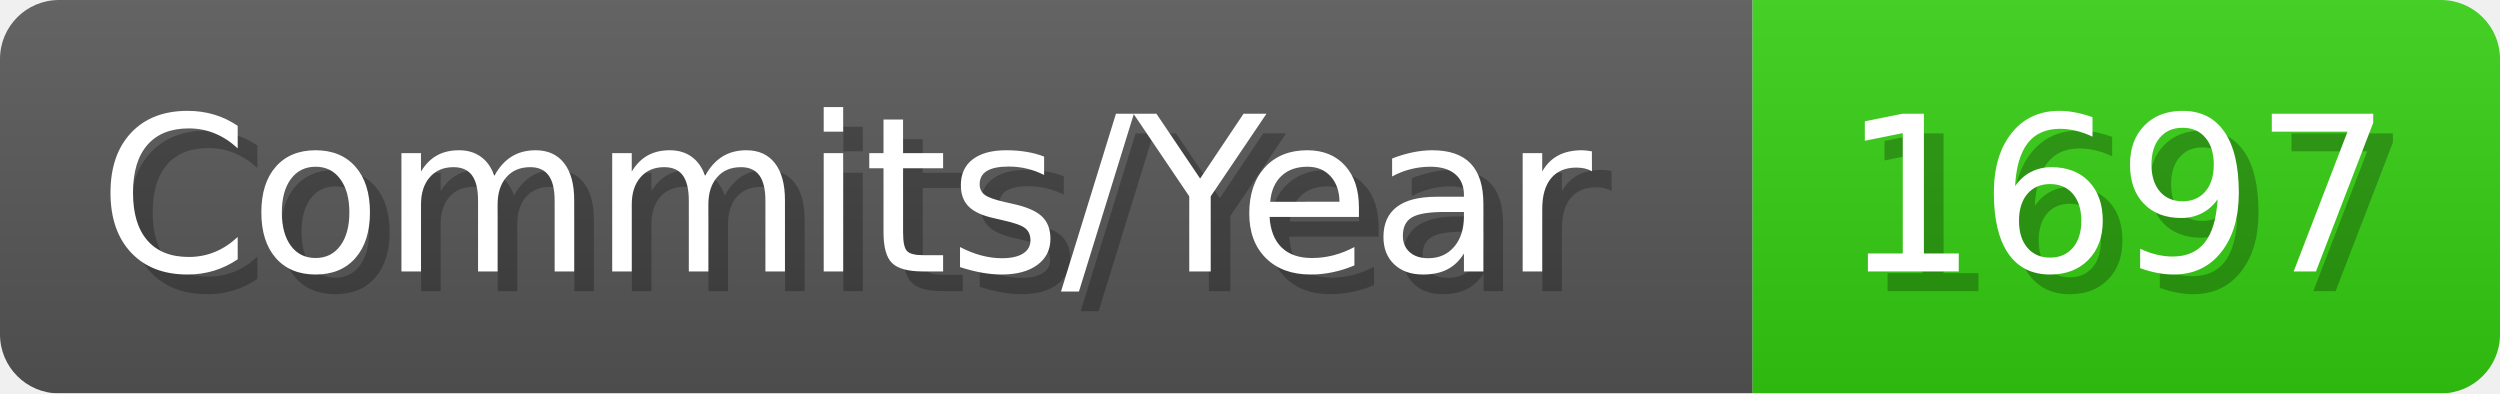
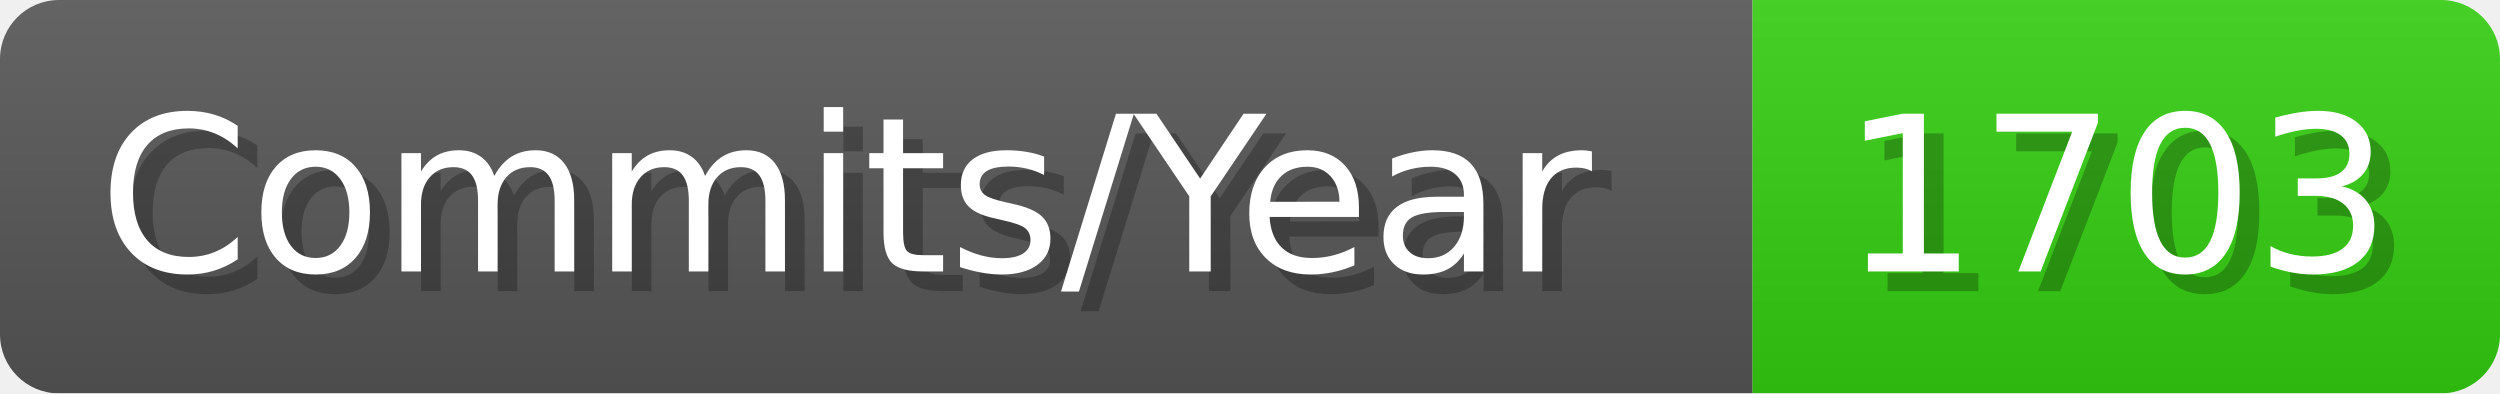
- <svg xmlns="http://www.w3.org/2000/svg" width="127.1" height="20" viewBox="0 0 1271 200" role="img" aria-label="Commits/Year: 1697">
+ <svg xmlns="http://www.w3.org/2000/svg" width="127.1" height="20" viewBox="0 0 1271 200" role="img" aria-label="Commits/Year: 1703">
  <linearGradient id="aUPdi" x2="0" y2="100%">
    <stop offset="0" stop-opacity=".1" stop-color="#EEE" />
    <stop offset="1" stop-opacity=".1" />
  </linearGradient>
  <mask id="WfAiQ">
    <rect width="1271" height="200" rx="30" fill="#FFF" />
  </mask>
  <g mask="url(#WfAiQ)">
    <rect width="891" height="200" fill="#555" />
    <rect width="380" height="200" fill="#3C1" x="891" />
    <rect width="1271" height="200" fill="url(#aUPdi)" />
  </g>
  <g aria-hidden="true" fill="#fff" text-anchor="start" font-family="Verdana,DejaVu Sans,sans-serif" font-size="110">
    <text x="60" y="148" textLength="791" fill="#000" opacity="0.25">Commits/Year</text>
    <text x="50" y="138" textLength="791">Commits/Year</text>
-     <text x="946" y="148" textLength="280" fill="#000" opacity="0.25">1697</text>
-     <text x="936" y="138" textLength="280">1697</text>
+     <text x="946" y="148" textLength="280" fill="#000" opacity="0.25">1703</text>
+     <text x="936" y="138" textLength="280">1703</text>
  </g>
</svg>
